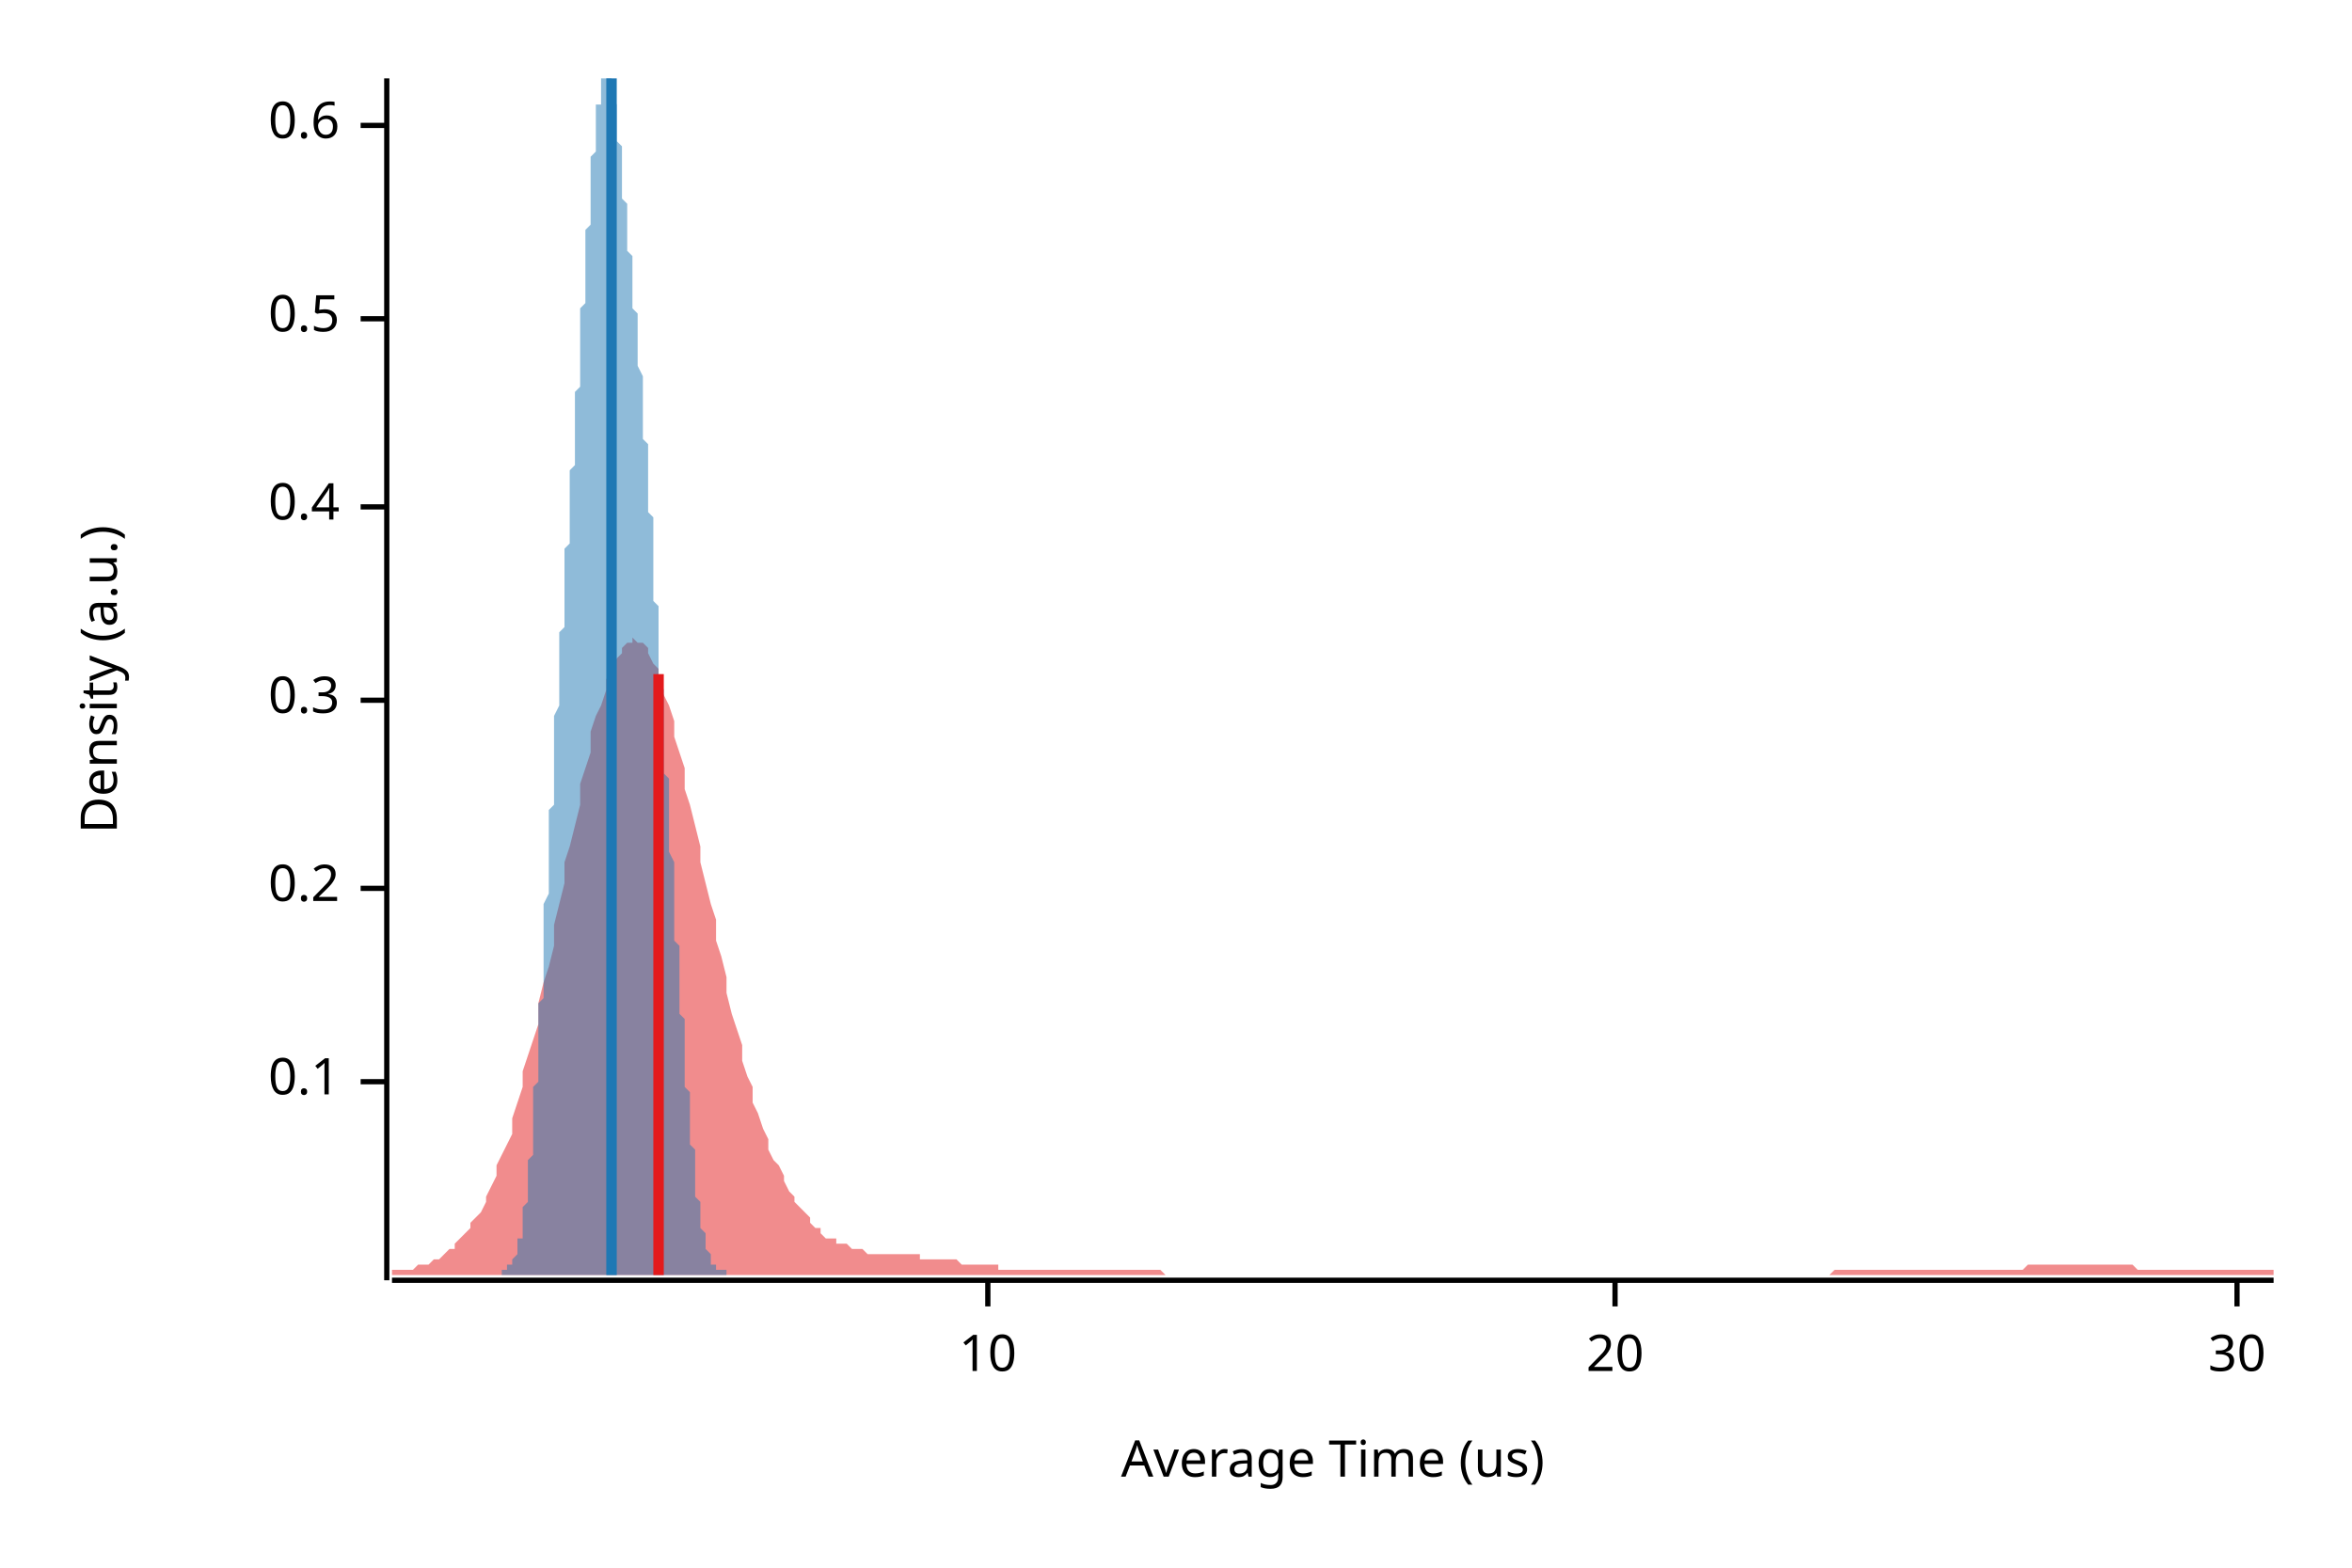
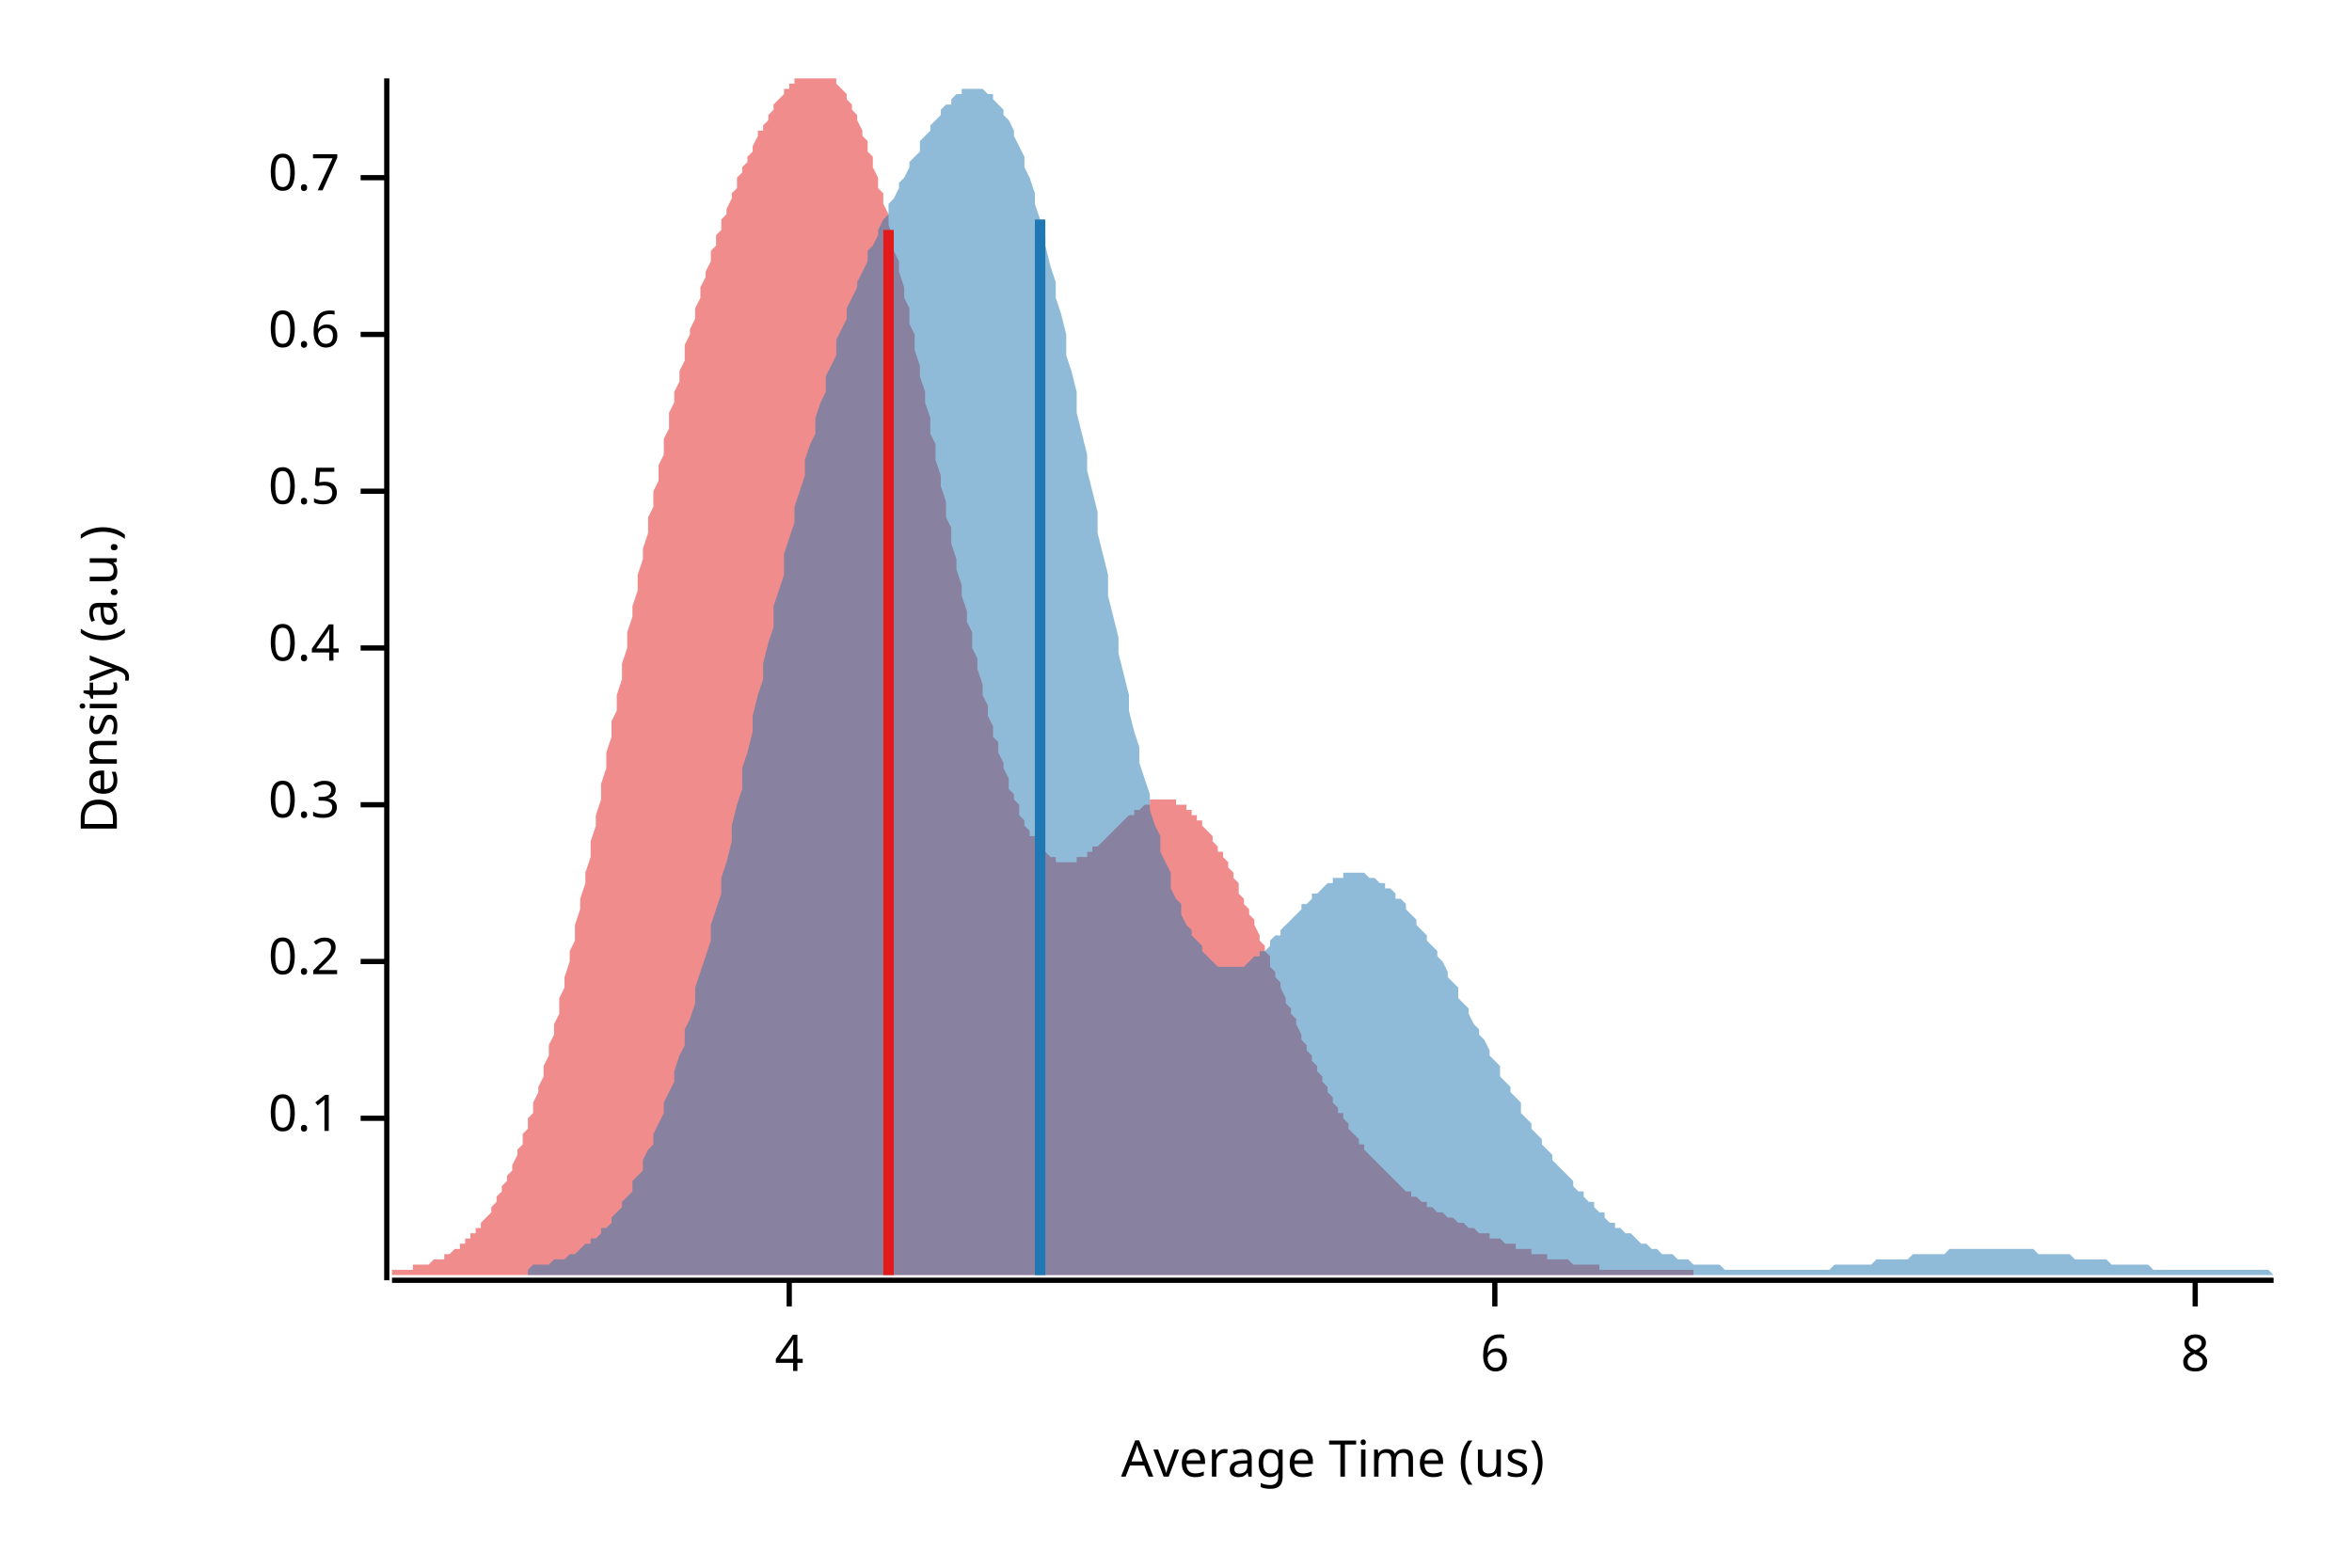
<svg xmlns="http://www.w3.org/2000/svg" width="450" height="300" viewBox="0 0 450 300">
  <text x="15" y="130" dy="0.76em" text-anchor="middle" font-family="sans-serif" font-size="9.677" opacity="1" fill="#000000" transform="rotate(270, 15, 130)">
Density (a.u.)
</text>
  <text x="255" y="285" dy="-0.5ex" text-anchor="middle" font-family="sans-serif" font-size="9.677" opacity="1" fill="#000000">
Average Time (us)
</text>
  <polyline fill="none" opacity="1" stroke="#000000" stroke-width="1" points="74,15 74,245 " />
-   <text x="65" y="207" dy="0.5ex" text-anchor="end" font-family="sans-serif" font-size="9.677" opacity="1" fill="#000000">
+   <text x="65" y="214" dy="0.5ex" text-anchor="end" font-family="sans-serif" font-size="9.677" opacity="1" fill="#000000">
0.1
</text>
-   <polyline fill="none" opacity="1" stroke="#000000" stroke-width="1" points="69,207 74,207 " />
-   <text x="65" y="170" dy="0.5ex" text-anchor="end" font-family="sans-serif" font-size="9.677" opacity="1" fill="#000000">
+   <polyline fill="none" opacity="1" stroke="#000000" stroke-width="1" points="69,214 74,214 " />
+   <text x="65" y="184" dy="0.5ex" text-anchor="end" font-family="sans-serif" font-size="9.677" opacity="1" fill="#000000">
0.2
</text>
-   <polyline fill="none" opacity="1" stroke="#000000" stroke-width="1" points="69,170 74,170 " />
-   <text x="65" y="134" dy="0.5ex" text-anchor="end" font-family="sans-serif" font-size="9.677" opacity="1" fill="#000000">
+   <polyline fill="none" opacity="1" stroke="#000000" stroke-width="1" points="69,184 74,184 " />
+   <text x="65" y="154" dy="0.5ex" text-anchor="end" font-family="sans-serif" font-size="9.677" opacity="1" fill="#000000">
0.3
</text>
-   <polyline fill="none" opacity="1" stroke="#000000" stroke-width="1" points="69,134 74,134 " />
-   <text x="65" y="97" dy="0.5ex" text-anchor="end" font-family="sans-serif" font-size="9.677" opacity="1" fill="#000000">
+   <polyline fill="none" opacity="1" stroke="#000000" stroke-width="1" points="69,154 74,154 " />
+   <text x="65" y="124" dy="0.5ex" text-anchor="end" font-family="sans-serif" font-size="9.677" opacity="1" fill="#000000">
0.4
</text>
-   <polyline fill="none" opacity="1" stroke="#000000" stroke-width="1" points="69,97 74,97 " />
-   <text x="65" y="61" dy="0.5ex" text-anchor="end" font-family="sans-serif" font-size="9.677" opacity="1" fill="#000000">
+   <polyline fill="none" opacity="1" stroke="#000000" stroke-width="1" points="69,124 74,124 " />
+   <text x="65" y="94" dy="0.5ex" text-anchor="end" font-family="sans-serif" font-size="9.677" opacity="1" fill="#000000">
0.5
</text>
-   <polyline fill="none" opacity="1" stroke="#000000" stroke-width="1" points="69,61 74,61 " />
-   <text x="65" y="24" dy="0.5ex" text-anchor="end" font-family="sans-serif" font-size="9.677" opacity="1" fill="#000000">
+   <polyline fill="none" opacity="1" stroke="#000000" stroke-width="1" points="69,94 74,94 " />
+   <text x="65" y="64" dy="0.5ex" text-anchor="end" font-family="sans-serif" font-size="9.677" opacity="1" fill="#000000">
0.6
</text>
-   <polyline fill="none" opacity="1" stroke="#000000" stroke-width="1" points="69,24 74,24 " />
+   <polyline fill="none" opacity="1" stroke="#000000" stroke-width="1" points="69,64 74,64 " />
+   <text x="65" y="34" dy="0.5ex" text-anchor="end" font-family="sans-serif" font-size="9.677" opacity="1" fill="#000000">
+ 0.7
+ </text>
+   <polyline fill="none" opacity="1" stroke="#000000" stroke-width="1" points="69,34 74,34 " />
  <polyline fill="none" opacity="1" stroke="#000000" stroke-width="1" points="75,245 435,245 " />
-   <text x="189" y="255" dy="0.76em" text-anchor="middle" font-family="sans-serif" font-size="9.677" opacity="1" fill="#000000">
- 10
+   <text x="151" y="255" dy="0.76em" text-anchor="middle" font-family="sans-serif" font-size="9.677" opacity="1" fill="#000000">
+ 4
</text>
-   <polyline fill="none" opacity="1" stroke="#000000" stroke-width="1" points="189,245 189,250 " />
-   <text x="309" y="255" dy="0.76em" text-anchor="middle" font-family="sans-serif" font-size="9.677" opacity="1" fill="#000000">
- 20
+   <polyline fill="none" opacity="1" stroke="#000000" stroke-width="1" points="151,245 151,250 " />
+   <text x="286" y="255" dy="0.76em" text-anchor="middle" font-family="sans-serif" font-size="9.677" opacity="1" fill="#000000">
+ 6
</text>
-   <polyline fill="none" opacity="1" stroke="#000000" stroke-width="1" points="309,245 309,250 " />
-   <text x="428" y="255" dy="0.76em" text-anchor="middle" font-family="sans-serif" font-size="9.677" opacity="1" fill="#000000">
- 30
+   <polyline fill="none" opacity="1" stroke="#000000" stroke-width="1" points="286,245 286,250 " />
+   <text x="420" y="255" dy="0.76em" text-anchor="middle" font-family="sans-serif" font-size="9.677" opacity="1" fill="#000000">
+ 8
</text>
-   <polyline fill="none" opacity="1" stroke="#000000" stroke-width="1" points="428,245 428,250 " />
-   <polygon opacity="0.5" fill="#E31A1C" points="75,243 75,243 76,243 77,243 77,243 78,243 79,243 80,242 80,242 81,242 82,242 82,242 83,241 84,241 85,240 85,240 86,239 87,239 87,238 88,237 89,236 90,235 90,234 91,233 92,232 93,230 93,229 94,227 95,225 95,223 96,221 97,219 98,217 98,214 99,211 100,208 100,205 101,202 102,199 103,196 103,192 104,188 105,185 106,181 106,177 107,173 108,169 108,165 109,162 110,158 111,154 111,150 112,147 113,144 113,140 114,137 115,135 116,132 116,130 117,128 118,126 119,125 119,124 120,123 121,123 121,122 122,123 123,123 124,124 124,125 125,127 126,128 126,131 127,133 128,135 129,138 129,141 130,144 131,147 131,151 132,154 133,158 134,162 134,165 135,169 136,173 137,176 137,180 138,183 139,187 139,190 140,194 141,197 142,200 142,203 143,206 144,208 144,211 145,213 146,216 147,218 147,220 148,222 149,223 150,225 150,226 151,228 152,229 152,230 153,231 154,232 155,233 155,234 156,235 157,235 157,236 158,237 159,237 160,237 160,238 161,238 162,238 163,239 163,239 164,239 165,239 165,239 166,240 167,240 168,240 168,240 169,240 170,240 170,240 171,240 172,240 173,240 173,240 174,240 175,240 176,240 176,241 177,241 178,241 178,241 179,241 180,241 181,241 181,241 182,241 183,241 183,241 184,242 185,242 186,242 186,242 187,242 188,242 188,242 189,242 190,242 191,242 191,243 192,243 193,243 194,243 194,243 195,243 196,243 196,243 197,243 198,243 199,243 199,243 200,243 201,243 201,243 202,243 203,243 204,243 204,243 205,243 206,243 207,243 207,243 208,243 209,243 209,243 210,243 211,243 212,243 212,243 213,243 214,243 214,243 215,243 216,243 217,243 217,243 218,243 219,243 220,243 220,243 221,243 222,243 222,243 223,244 224,244 225,244 225,244 226,244 227,244 227,244 228,244 229,244 230,244 230,244 231,244 232,244 232,244 233,244 234,244 235,244 235,244 236,244 237,244 238,244 238,244 239,244 240,244 240,244 241,244 242,244 243,244 243,244 244,244 245,244 245,244 246,244 247,244 248,244 248,244 249,244 250,244 251,244 251,244 252,244 253,244 253,244 254,244 255,244 256,244 256,244 257,244 258,244 258,244 259,244 260,244 261,244 261,244 262,244 263,244 264,244 264,244 265,244 266,244 266,244 267,244 268,244 269,244 269,244 270,244 271,244 271,244 272,244 273,244 274,244 274,244 275,244 276,244 277,244 277,244 278,244 279,244 279,244 280,244 281,244 282,244 282,244 283,244 284,244 284,244 285,244 286,244 287,244 287,244 288,244 289,244 289,244 290,244 291,244 292,244 292,244 293,244 294,244 295,244 295,244 296,244 297,244 297,244 298,244 299,244 300,244 300,244 301,244 302,244 302,244 303,244 304,244 305,244 305,244 306,244 307,244 308,244 308,244 309,244 310,244 310,244 311,244 312,244 313,244 313,244 314,244 315,244 315,244 316,244 317,244 318,244 318,244 319,244 320,244 321,244 321,244 322,244 323,244 323,244 324,244 325,244 326,244 326,244 327,244 328,244 328,244 329,244 330,244 331,244 331,244 332,244 333,244 333,244 334,244 335,244 336,244 336,244 337,244 338,244 339,244 339,244 340,244 341,244 341,244 342,244 343,244 344,244 344,244 345,244 346,244 346,244 347,244 348,244 349,244 349,244 350,244 351,243 352,243 352,243 353,243 354,243 354,243 355,243 356,243 357,243 357,243 358,243 359,243 359,243 360,243 361,243 362,243 362,243 363,243 364,243 365,243 365,243 366,243 367,243 367,243 368,243 369,243 370,243 370,243 371,243 372,243 372,243 373,243 374,243 375,243 375,243 376,243 377,243 378,243 378,243 379,243 380,243 380,243 381,243 382,243 383,243 383,243 384,243 385,243 385,243 386,243 387,243 388,242 388,242 389,242 390,242 390,242 391,242 392,242 393,242 393,242 394,242 395,242 396,242 396,242 397,242 398,242 398,242 399,242 400,242 401,242 401,242 402,242 403,242 403,242 404,242 405,242 406,242 406,242 407,242 408,242 409,243 409,243 410,243 411,243 411,243 412,243 413,243 414,243 414,243 415,243 416,243 416,243 417,243 418,243 419,243 419,243 420,243 421,243 422,243 422,243 423,243 424,243 424,243 425,243 426,243 427,243 427,243 428,243 429,243 429,243 430,243 431,243 432,243 432,243 433,243 434,243 435,243 435,244 75,244 " />
-   <polygon opacity="0.5" fill="#1F78B4" points="96,243 96,243 96,243 96,243 96,243 96,243 96,243 96,243 96,243 96,243 96,243 97,243 97,243 97,243 97,243 97,243 97,243 97,243 97,243 97,243 97,242 97,242 98,242 98,242 98,242 98,242 98,242 98,242 98,242 98,241 98,241 98,241 98,241 98,241 99,240 99,240 99,240 99,240 99,239 99,239 99,239 99,238 99,238 99,238 99,237 100,237 100,237 100,236 100,236 100,235 100,235 100,234 100,234 100,233 100,232 100,232 100,231 101,230 101,230 101,229 101,228 101,227 101,227 101,226 101,225 101,224 101,223 101,222 102,221 102,220 102,219 102,218 102,217 102,216 102,214 102,213 102,212 102,211 102,209 102,208 103,207 103,205 103,204 103,203 103,201 103,200 103,198 103,197 103,195 103,194 103,192 104,191 104,189 104,188 104,186 104,184 104,183 104,181 104,179 104,178 104,176 104,175 104,173 105,171 105,170 105,168 105,166 105,165 105,163 105,162 105,160 105,158 105,157 105,155 106,154 106,152 106,150 106,149 106,147 106,146 106,144 106,143 106,141 106,140 106,138 106,137 107,135 107,134 107,132 107,131 107,130 107,128 107,127 107,125 107,124 107,123 107,121 108,120 108,118 108,117 108,116 108,114 108,113 108,112 108,110 108,109 108,108 108,106 108,105 109,104 109,102 109,101 109,100 109,98 109,97 109,96 109,94 109,93 109,92 109,90 110,89 110,88 110,86 110,85 110,84 110,82 110,81 110,79 110,78 110,77 110,75 111,74 111,73 111,71 111,70 111,69 111,67 111,66 111,64 111,63 111,62 111,60 111,59 112,58 112,56 112,55 112,53 112,52 112,51 112,49 112,48 112,47 112,46 112,44 113,43 113,42 113,41 113,39 113,38 113,37 113,36 113,35 113,33 113,32 113,31 113,30 114,29 114,28 114,27 114,26 114,25 114,24 114,23 114,23 114,22 114,21 114,20 115,20 115,19 115,18 115,18 115,17 115,17 115,16 115,16 115,15 115,15 115,15 115,15 116,15 116,15 116,15 116,15 116,15 116,15 116,15 116,15 116,15 116,15 116,15 117,15 117,15 117,15 117,15 117,15 117,16 117,16 117,17 117,17 117,18 117,18 117,19 118,20 118,20 118,21 118,22 118,22 118,23 118,24 118,25 118,25 118,26 118,27 119,28 119,29 119,30 119,30 119,31 119,32 119,33 119,34 119,35 119,36 119,37 119,38 120,39 120,39 120,40 120,41 120,42 120,43 120,44 120,45 120,46 120,47 120,48 121,49 121,50 121,51 121,52 121,53 121,54 121,55 121,55 121,56 121,57 121,58 121,59 122,60 122,61 122,62 122,63 122,64 122,65 122,66 122,67 122,68 122,69 122,70 123,72 123,73 123,74 123,75 123,76 123,77 123,78 123,79 123,80 123,82 123,83 123,84 124,85 124,86 124,88 124,89 124,90 124,91 124,93 124,94 124,95 124,97 124,98 125,99 125,101 125,102 125,103 125,105 125,106 125,108 125,109 125,110 125,112 125,113 125,115 126,116 126,117 126,119 126,120 126,122 126,123 126,125 126,126 126,128 126,129 126,130 127,132 127,133 127,135 127,136 127,138 127,139 127,141 127,142 127,143 127,145 127,146 127,148 128,149 128,151 128,152 128,153 128,155 128,156 128,158 128,159 128,160 128,162 128,163 129,165 129,166 129,167 129,169 129,170 129,171 129,173 129,174 129,176 129,177 129,178 129,180 130,181 130,182 130,184 130,185 130,186 130,187 130,189 130,190 130,191 130,193 130,194 131,195 131,196 131,198 131,199 131,200 131,201 131,202 131,204 131,205 131,206 131,207 131,208 132,209 132,210 132,211 132,212 132,213 132,214 132,215 132,216 132,217 132,218 132,219 133,220 133,221 133,222 133,223 133,224 133,224 133,225 133,226 133,227 133,228 133,228 133,229 134,230 134,230 134,231 134,231 134,232 134,233 134,233 134,234 134,234 134,235 134,235 135,236 135,236 135,236 135,237 135,237 135,238 135,238 135,238 135,239 135,239 135,239 135,239 136,240 136,240 136,240 136,240 136,241 136,241 136,241 136,241 136,241 136,241 136,242 137,242 137,242 137,242 137,242 137,242 137,242 137,242 137,242 137,243 137,243 137,243 137,243 138,243 138,243 138,243 138,243 138,243 138,243 138,243 138,243 138,243 138,243 138,243 139,243 139,243 139,243 139,243 139,243 139,243 139,243 139,244 96,244 " />
-   <polyline fill="none" opacity="1" stroke="#E31A1C" stroke-width="2" points="126,244 126,129 " />
-   <polyline fill="none" opacity="1" stroke="#1F78B4" stroke-width="2" points="117,244 117,15 " />
+   <polyline fill="none" opacity="1" stroke="#000000" stroke-width="1" points="420,245 420,250 " />
+   <polygon opacity="0.5" fill="#E31A1C" points="75,243 75,243 76,243 76,243 77,243 77,243 78,243 78,243 79,243 79,242 80,242 80,242 81,242 81,242 82,242 82,242 83,241 83,241 84,241 84,241 85,241 85,240 86,240 86,240 87,239 87,239 88,239 88,238 89,238 89,237 90,237 90,236 91,236 91,235 92,235 92,234 93,233 93,233 94,232 94,231 95,230 95,229 96,228 96,227 97,226 97,225 98,224 98,223 99,221 99,220 100,219 100,217 101,216 101,214 102,213 102,211 103,209 103,208 104,206 104,204 105,202 105,200 106,198 106,196 107,194 107,191 108,189 108,187 109,184 109,182 110,180 110,177 111,174 111,172 112,169 112,167 113,164 113,161 114,158 114,156 115,153 115,150 116,147 116,144 117,141 117,138 118,136 118,133 119,130 119,127 120,124 120,121 121,118 121,116 122,113 122,110 123,107 123,105 124,102 124,99 125,97 125,94 126,92 126,89 127,87 127,84 128,82 128,79 129,77 129,75 130,73 130,71 131,69 131,66 132,64 132,63 133,61 133,59 134,57 134,55 135,53 135,52 136,50 136,48 137,47 137,45 138,44 138,42 139,41 139,40 140,38 140,37 141,36 141,34 142,33 142,32 143,31 143,30 144,29 144,28 145,26 145,25 146,25 146,24 147,23 147,22 148,21 148,20 149,19 149,19 150,18 150,17 151,17 151,16 152,16 152,15 153,15 153,15 154,15 154,15 155,15 155,15 156,15 156,15 157,15 157,15 158,15 158,15 159,15 159,15 160,15 160,16 161,17 161,17 162,18 162,19 163,20 163,21 164,22 164,23 165,25 165,26 166,27 166,29 167,30 167,32 168,34 168,36 169,37 169,39 170,41 170,43 171,46 171,48 172,50 172,52 173,55 173,57 174,59 174,62 175,64 175,67 176,70 176,72 177,75 177,77 178,80 178,83 179,85 179,88 180,91 180,93 181,96 181,99 182,101 182,104 183,107 183,109 184,112 184,114 185,117 185,119 186,121 186,124 187,126 187,128 188,131 188,133 189,135 189,137 190,139 190,141 191,142 191,144 192,146 192,147 193,149 193,151 194,152 194,153 195,154 195,156 196,157 196,158 197,159 197,160 198,160 198,161 199,162 199,162 200,163 200,163 201,164 201,164 202,164 202,165 203,165 203,165 204,165 204,165 205,165 205,165 206,165 206,164 207,164 207,164 208,164 208,163 209,163 209,162 210,162 210,162 211,161 211,161 212,160 212,160 213,159 213,159 214,158 214,158 215,157 215,157 216,156 216,156 217,156 217,155 218,155 218,155 219,154 219,154 220,154 220,153 221,153 221,153 222,153 222,153 223,153 223,153 224,153 224,153 225,153 225,154 226,154 226,154 227,154 227,155 228,155 228,156 229,156 229,157 230,157 230,158 231,159 231,159 232,160 232,161 233,162 233,163 234,163 234,164 235,165 235,166 236,167 236,168 237,169 237,171 238,172 238,173 239,174 239,175 240,176 240,177 241,179 241,180 242,181 242,182 243,183 243,185 244,186 244,187 245,188 245,189 246,191 246,192 247,193 247,194 248,195 248,196 249,198 249,199 250,200 250,201 251,202 251,203 252,204 252,205 253,206 253,207 254,208 254,209 255,210 255,211 256,212 256,213 257,213 257,214 258,215 258,216 259,217 259,217 260,218 260,219 261,219 261,220 262,221 262,221 263,222 263,222 264,223 264,223 265,224 265,224 266,225 266,225 267,226 267,226 268,227 268,227 269,228 269,228 270,228 270,229 271,229 271,229 272,230 272,230 273,230 273,231 274,231 274,231 275,232 275,232 276,232 276,232 277,233 277,233 278,233 278,233 279,234 279,234 280,234 280,234 281,235 281,235 282,235 282,235 283,236 283,236 284,236 284,236 285,236 285,237 286,237 286,237 287,237 287,237 288,238 288,238 289,238 289,238 290,238 290,239 291,239 291,239 292,239 292,239 293,239 293,240 294,240 294,240 295,240 295,240 296,240 296,241 297,241 297,241 298,241 298,241 299,241 299,241 300,241 300,241 301,242 301,242 302,242 302,242 303,242 303,242 304,242 304,242 305,242 305,242 306,242 306,243 307,243 307,243 308,243 308,243 309,243 309,243 310,243 310,243 311,243 311,243 312,243 312,243 313,243 313,243 314,243 314,243 315,243 315,243 316,243 316,243 317,243 317,243 318,243 318,243 319,243 319,243 320,243 320,243 321,243 321,243 322,243 322,243 323,243 323,243 324,243 324,243 324,244 75,244 " />
+   <polygon opacity="0.5" fill="#1F78B4" points="101,243 101,243 102,242 103,242 103,242 104,242 105,242 105,242 106,241 107,241 107,241 108,241 109,240 109,240 110,240 111,239 111,239 112,238 113,238 113,237 114,237 115,236 115,235 116,235 117,234 117,233 118,232 119,231 119,230 120,229 121,228 121,226 122,225 123,224 123,222 124,220 125,219 125,217 126,215 127,213 127,211 128,209 129,207 129,205 130,202 131,200 131,197 132,195 133,192 133,189 134,186 135,183 136,180 136,177 137,174 138,171 138,168 139,165 140,161 140,158 141,154 142,151 142,147 143,144 144,140 144,137 145,133 146,130 146,127 147,123 148,120 148,116 149,113 150,110 150,106 151,103 152,100 152,97 153,94 154,91 154,88 155,85 156,83 156,80 157,77 158,75 158,72 159,70 160,68 160,65 161,63 162,61 162,59 163,57 164,55 164,54 165,52 166,50 166,48 167,47 168,45 168,44 169,42 170,41 170,39 171,38 172,36 172,35 173,34 174,32 174,31 175,30 176,29 176,27 177,26 178,25 178,24 179,23 180,22 180,21 181,20 182,20 182,19 183,18 184,18 184,17 185,17 186,17 186,17 187,17 188,17 188,17 189,18 190,18 190,19 191,20 192,21 192,22 193,23 194,25 194,26 195,28 196,30 196,32 197,34 198,37 198,39 199,42 200,45 200,47 201,51 202,54 202,57 203,60 204,64 204,68 205,71 206,75 206,79 207,83 208,87 208,90 209,94 210,98 210,102 211,106 212,110 212,114 213,118 214,122 214,125 215,129 216,133 216,136 217,140 218,143 218,146 219,149 220,152 220,155 221,158 222,160 222,163 223,165 224,167 224,170 225,172 226,173 226,175 227,177 228,178 228,179 229,180 230,181 230,182 231,183 232,184 232,184 233,185 234,185 234,185 235,185 236,185 237,185 237,185 238,185 239,184 239,184 240,183 241,183 241,182 242,182 243,181 243,180 244,179 245,179 245,178 246,177 247,176 247,176 248,175 249,174 249,173 250,173 251,172 251,171 252,171 253,170 253,170 254,169 255,169 255,168 256,168 257,168 257,167 258,167 259,167 259,167 260,167 261,167 261,167 262,168 263,168 263,168 264,169 265,169 265,170 266,170 267,171 267,172 268,172 269,173 269,174 270,175 271,176 271,177 272,178 273,179 273,180 274,181 275,182 275,183 276,184 277,186 277,187 278,188 279,189 279,191 280,192 281,193 281,194 282,196 283,197 283,198 284,199 285,201 285,202 286,203 287,204 287,206 288,207 289,208 289,209 290,210 291,211 291,213 292,214 293,215 293,216 294,217 295,218 295,219 296,220 297,221 297,222 298,223 299,224 299,224 300,225 301,226 301,227 302,228 303,228 303,229 304,230 305,230 305,231 306,232 307,232 307,233 308,234 309,234 309,235 310,235 311,236 311,236 312,236 313,237 313,237 314,238 315,238 315,238 316,239 317,239 317,239 318,240 319,240 319,240 320,240 321,241 321,241 322,241 323,241 323,241 324,242 325,242 325,242 326,242 327,242 327,242 328,242 329,242 329,242 330,243 331,243 331,243 332,243 333,243 333,243 334,243 335,243 336,243 336,243 337,243 338,243 338,243 339,243 340,243 340,243 341,243 342,243 342,243 343,243 344,243 344,243 345,243 346,243 346,243 347,243 348,243 348,243 349,243 350,243 350,243 351,242 352,242 352,242 353,242 354,242 354,242 355,242 356,242 356,242 357,242 358,242 358,242 359,241 360,241 360,241 361,241 362,241 362,241 363,241 364,241 364,241 365,241 366,240 366,240 367,240 368,240 368,240 369,240 370,240 370,240 371,240 372,240 372,240 373,239 374,239 374,239 375,239 376,239 376,239 377,239 378,239 378,239 379,239 380,239 380,239 381,239 382,239 382,239 383,239 384,239 384,239 385,239 386,239 386,239 387,239 388,239 388,239 389,239 390,240 390,240 391,240 392,240 392,240 393,240 394,240 394,240 395,240 396,240 396,240 397,241 398,241 398,241 399,241 400,241 400,241 401,241 402,241 402,241 403,241 404,242 404,242 405,242 406,242 406,242 407,242 408,242 408,242 409,242 410,242 410,242 411,242 412,243 412,243 413,243 414,243 414,243 415,243 416,243 416,243 417,243 418,243 418,243 419,243 420,243 420,243 421,243 422,243 422,243 423,243 424,243 424,243 425,243 426,243 426,243 427,243 428,243 428,243 429,243 430,243 430,243 431,243 432,243 432,243 433,243 434,243 435,244 435,244 101,244 " />
+   <polyline fill="none" opacity="1" stroke="#E31A1C" stroke-width="2" points="170,244 170,44 " />
+   <polyline fill="none" opacity="1" stroke="#1F78B4" stroke-width="2" points="199,244 199,42 " />
</svg>
